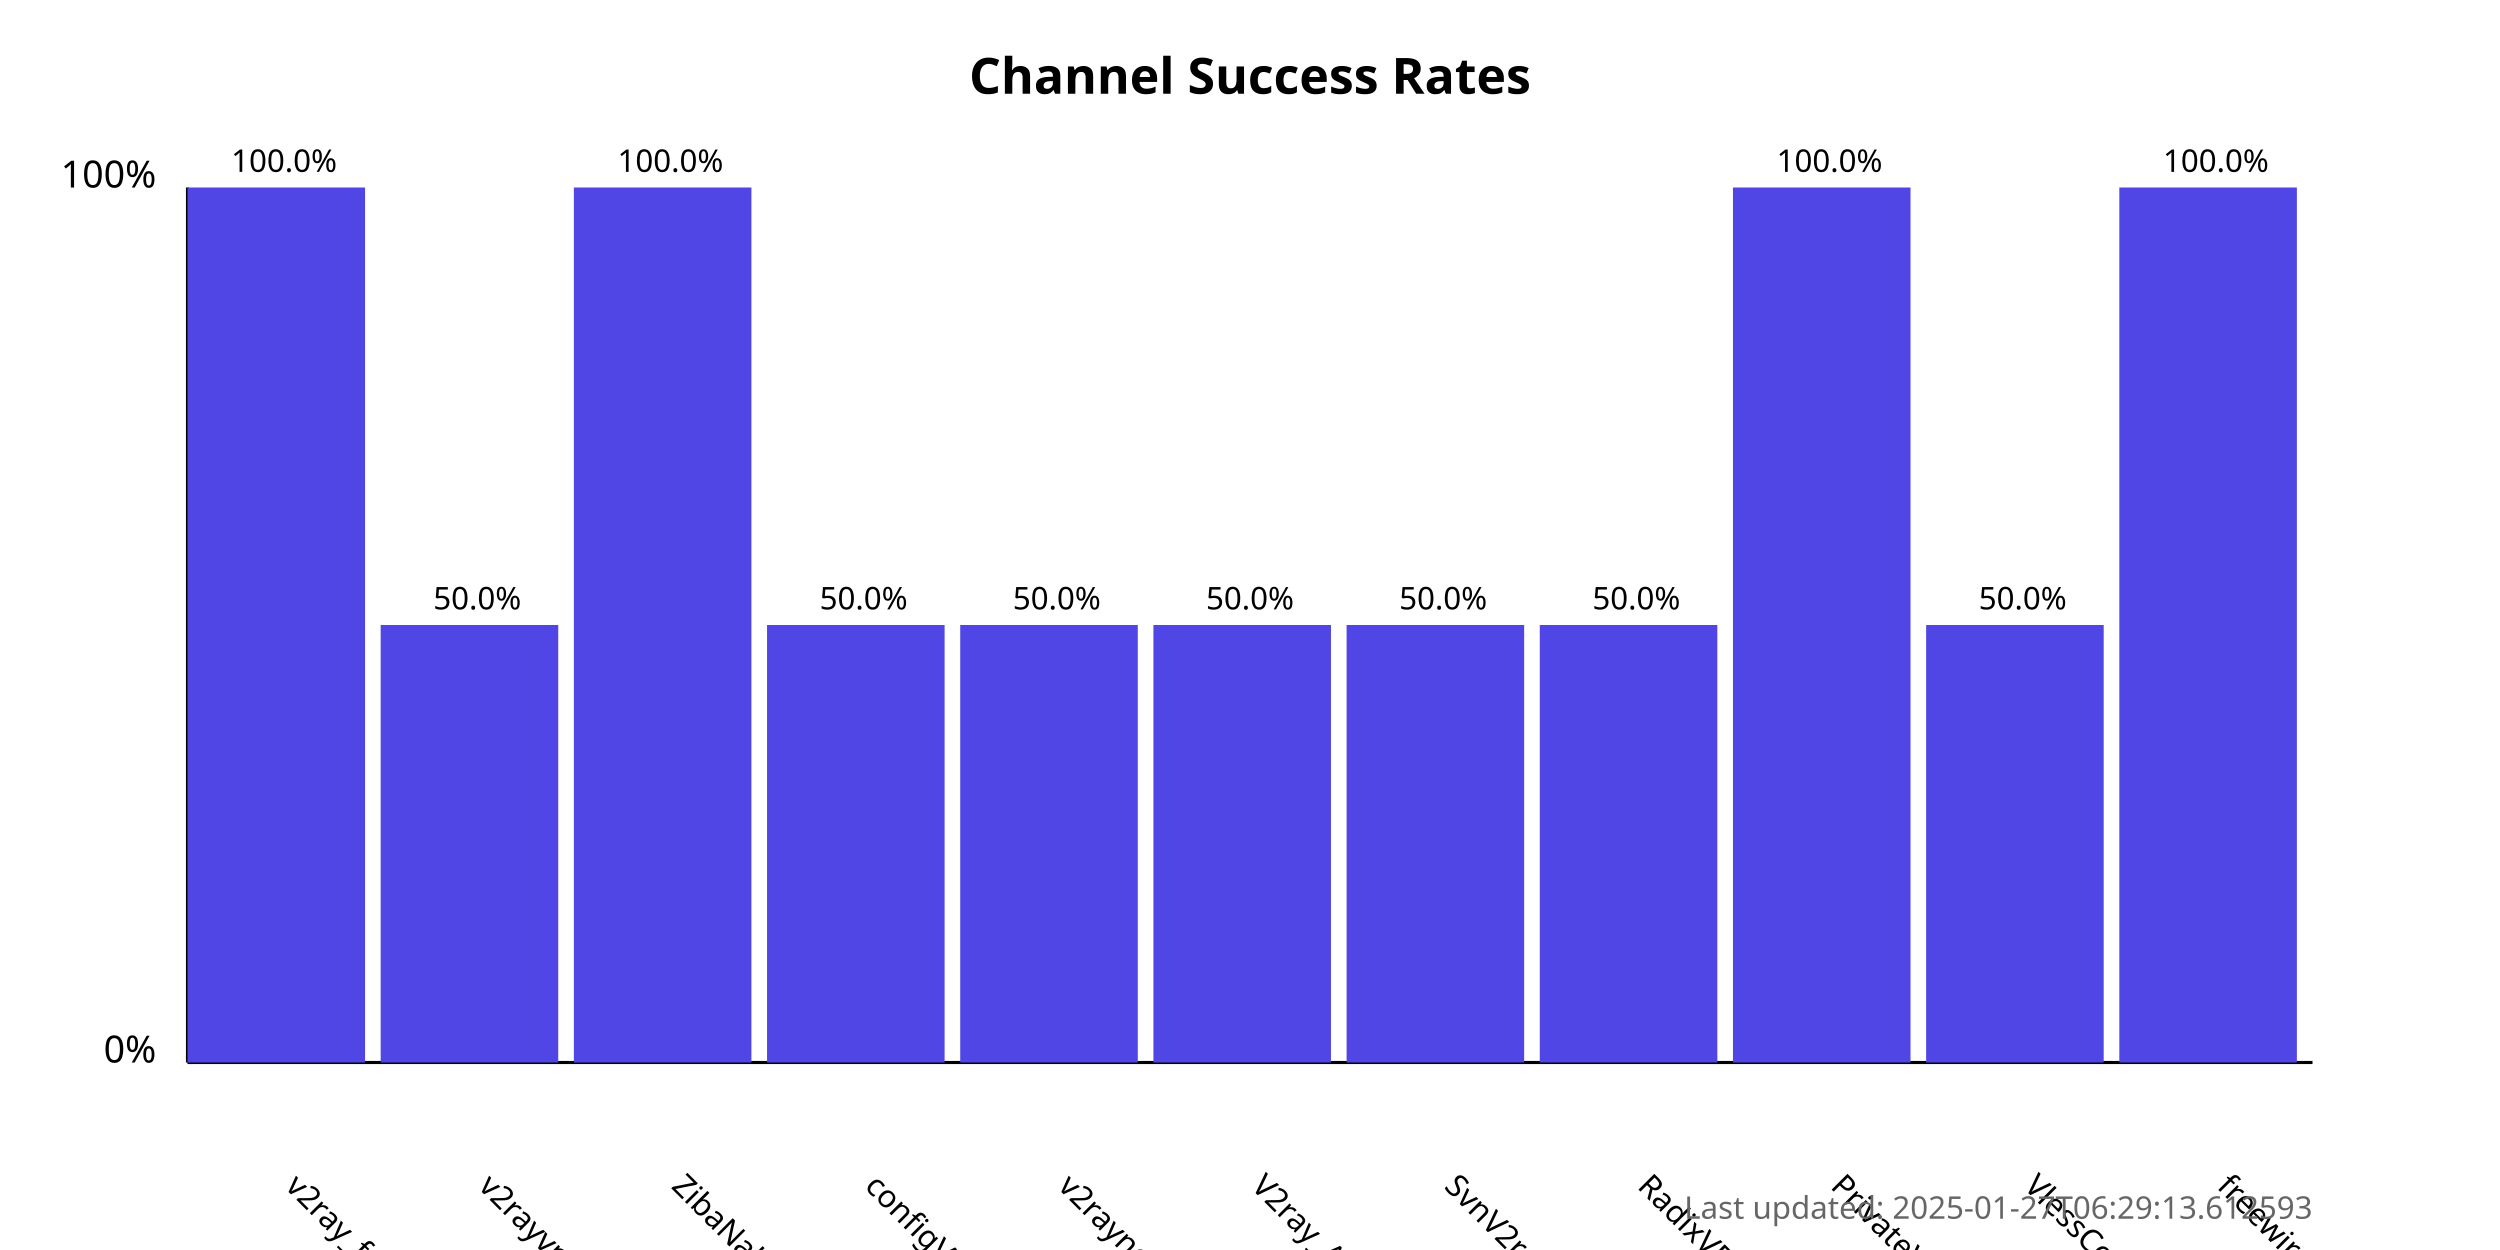
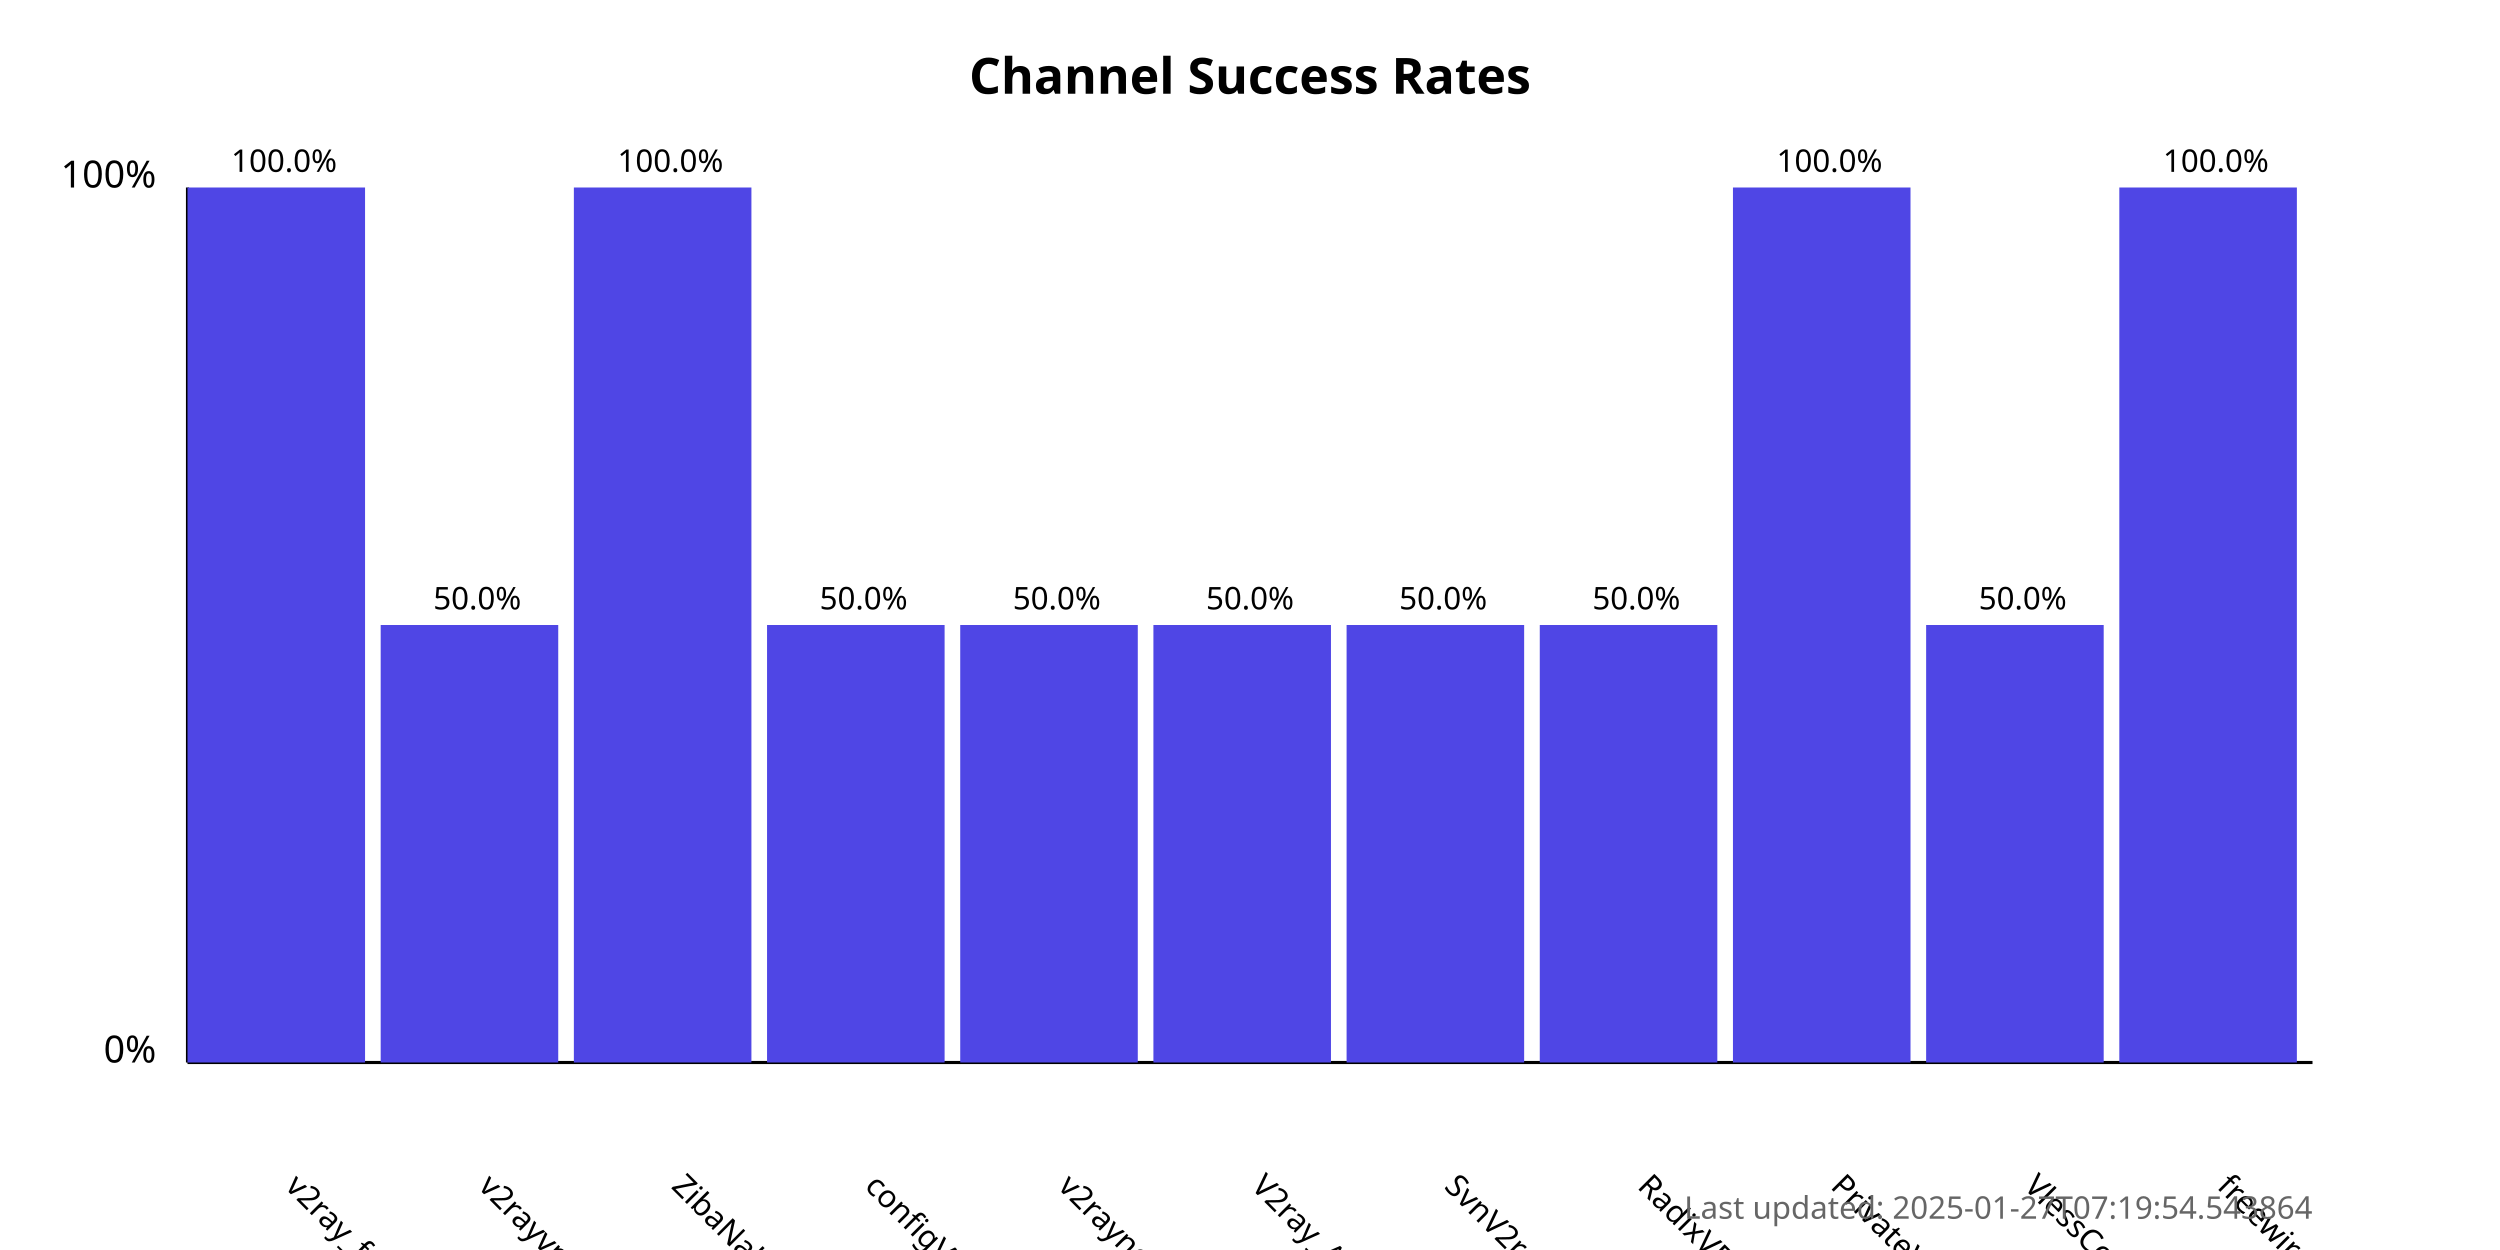
<svg xmlns="http://www.w3.org/2000/svg" width="800" height="400">
  <style>
            .chart-title { font: bold 16px sans-serif; }
            .axis-label { font: 12px sans-serif; }
            .tick-label { font: 10px sans-serif; }
            .bar { fill: #4f46e5; }
            .bar:hover { fill: #6366f1; }
            .timestamp { font: 10px sans-serif; fill: #666; }
        </style>
  <text x="400.0" y="30" text-anchor="middle" class="chart-title">
            Channel Success Rates
        </text>
  <line x1="60" y1="340" x2="60" y2="60" stroke="black" stroke-width="1" />
  <line x1="60" y1="340" x2="740" y2="340" stroke="black" stroke-width="1" />
  <text x="50" y="340" text-anchor="end" class="axis-label">0%</text>
  <text x="50" y="60" text-anchor="end" class="axis-label">100%</text>
  <g>
    <rect x="60" y="60.0" width="56.818" height="280.0" class="bar" />
    <text x="90.909" y="380" transform="rotate(45, 90.90909, 380)" text-anchor="start" class="tick-label">
                v2ray_free_conf
            </text>
    <text x="90.909" y="55.0" text-anchor="middle" class="tick-label">
                100.0%
            </text>
  </g>
  <g>
    <rect x="121.818" y="200.0" width="56.818" height="140.0" class="bar" />
    <text x="152.727" y="380" transform="rotate(45, 152.7273, 380)" text-anchor="start" class="tick-label">
                v2rayvpno
            </text>
    <text x="152.727" y="195.0" text-anchor="middle" class="tick-label">
                50.0%
            </text>
  </g>
  <g>
    <rect x="183.636" y="60.0" width="56.818" height="280.0" class="bar" />
    <text x="214.545" y="380" transform="rotate(45, 214.5455, 380)" text-anchor="start" class="tick-label">
                ZibaNabz
            </text>
    <text x="214.545" y="55.0" text-anchor="middle" class="tick-label">
                100.0%
            </text>
  </g>
  <g>
    <rect x="245.455" y="200.0" width="56.818" height="140.0" class="bar" />
    <text x="276.364" y="380" transform="rotate(45, 276.3636, 380)" text-anchor="start" class="tick-label">
                configV2rayForFree
            </text>
    <text x="276.364" y="195.0" text-anchor="middle" class="tick-label">
                50.0%
            </text>
  </g>
  <g>
    <rect x="307.273" y="200.0" width="56.818" height="140.0" class="bar" />
    <text x="338.182" y="380" transform="rotate(45, 338.1818, 380)" text-anchor="start" class="tick-label">
                v2rayngvpn
            </text>
    <text x="338.182" y="195.0" text-anchor="middle" class="tick-label">
                50.0%
            </text>
  </g>
  <g>
    <rect x="369.091" y="200.0" width="56.818" height="140.0" class="bar" />
    <text x="400.0" y="380" transform="rotate(45, 400.0, 380)" text-anchor="start" class="tick-label">
                V2ray_Alpha
            </text>
    <text x="400.0" y="195.0" text-anchor="middle" class="tick-label">
                50.0%
            </text>
  </g>
  <g>
    <rect x="430.909" y="200.0" width="56.818" height="140.0" class="bar" />
    <text x="461.818" y="380" transform="rotate(45, 461.8182, 380)" text-anchor="start" class="tick-label">
                SvnV2ray
            </text>
    <text x="461.818" y="195.0" text-anchor="middle" class="tick-label">
                50.0%
            </text>
  </g>
  <g>
    <rect x="492.727" y="200.0" width="56.818" height="140.0" class="bar" />
    <text x="523.636" y="380" transform="rotate(45, 523.6364, 380)" text-anchor="start" class="tick-label">
                RadixVPN
            </text>
    <text x="523.636" y="195.0" text-anchor="middle" class="tick-label">
                50.0%
            </text>
  </g>
  <g>
    <rect x="554.545" y="60.0" width="56.818" height="280.0" class="bar" />
    <text x="585.455" y="380" transform="rotate(45, 585.4545, 380)" text-anchor="start" class="tick-label">
                PrivateVPNs
            </text>
    <text x="585.455" y="55.0" text-anchor="middle" class="tick-label">
                100.0%
            </text>
  </g>
  <g>
    <rect x="616.364" y="200.0" width="56.818" height="140.0" class="bar" />
    <text x="647.273" y="380" transform="rotate(45, 647.2727, 380)" text-anchor="start" class="tick-label">
                VlessConfig
            </text>
    <text x="647.273" y="195.0" text-anchor="middle" class="tick-label">
                50.0%
            </text>
  </g>
  <g>
    <rect x="678.182" y="60.0" width="56.818" height="280.0" class="bar" />
    <text x="709.091" y="380" transform="rotate(45, 709.0909, 380)" text-anchor="start" class="tick-label">
                freewireguard
            </text>
    <text x="709.091" y="55.0" text-anchor="middle" class="tick-label">
                100.0%
            </text>
  </g>
  <text x="740" y="390" text-anchor="end" class="timestamp">
-             Last updated: 2025-01-27T06:29:13.612593
+             Last updated: 2025-01-27T07:19:54.543864
        </text>
</svg>
